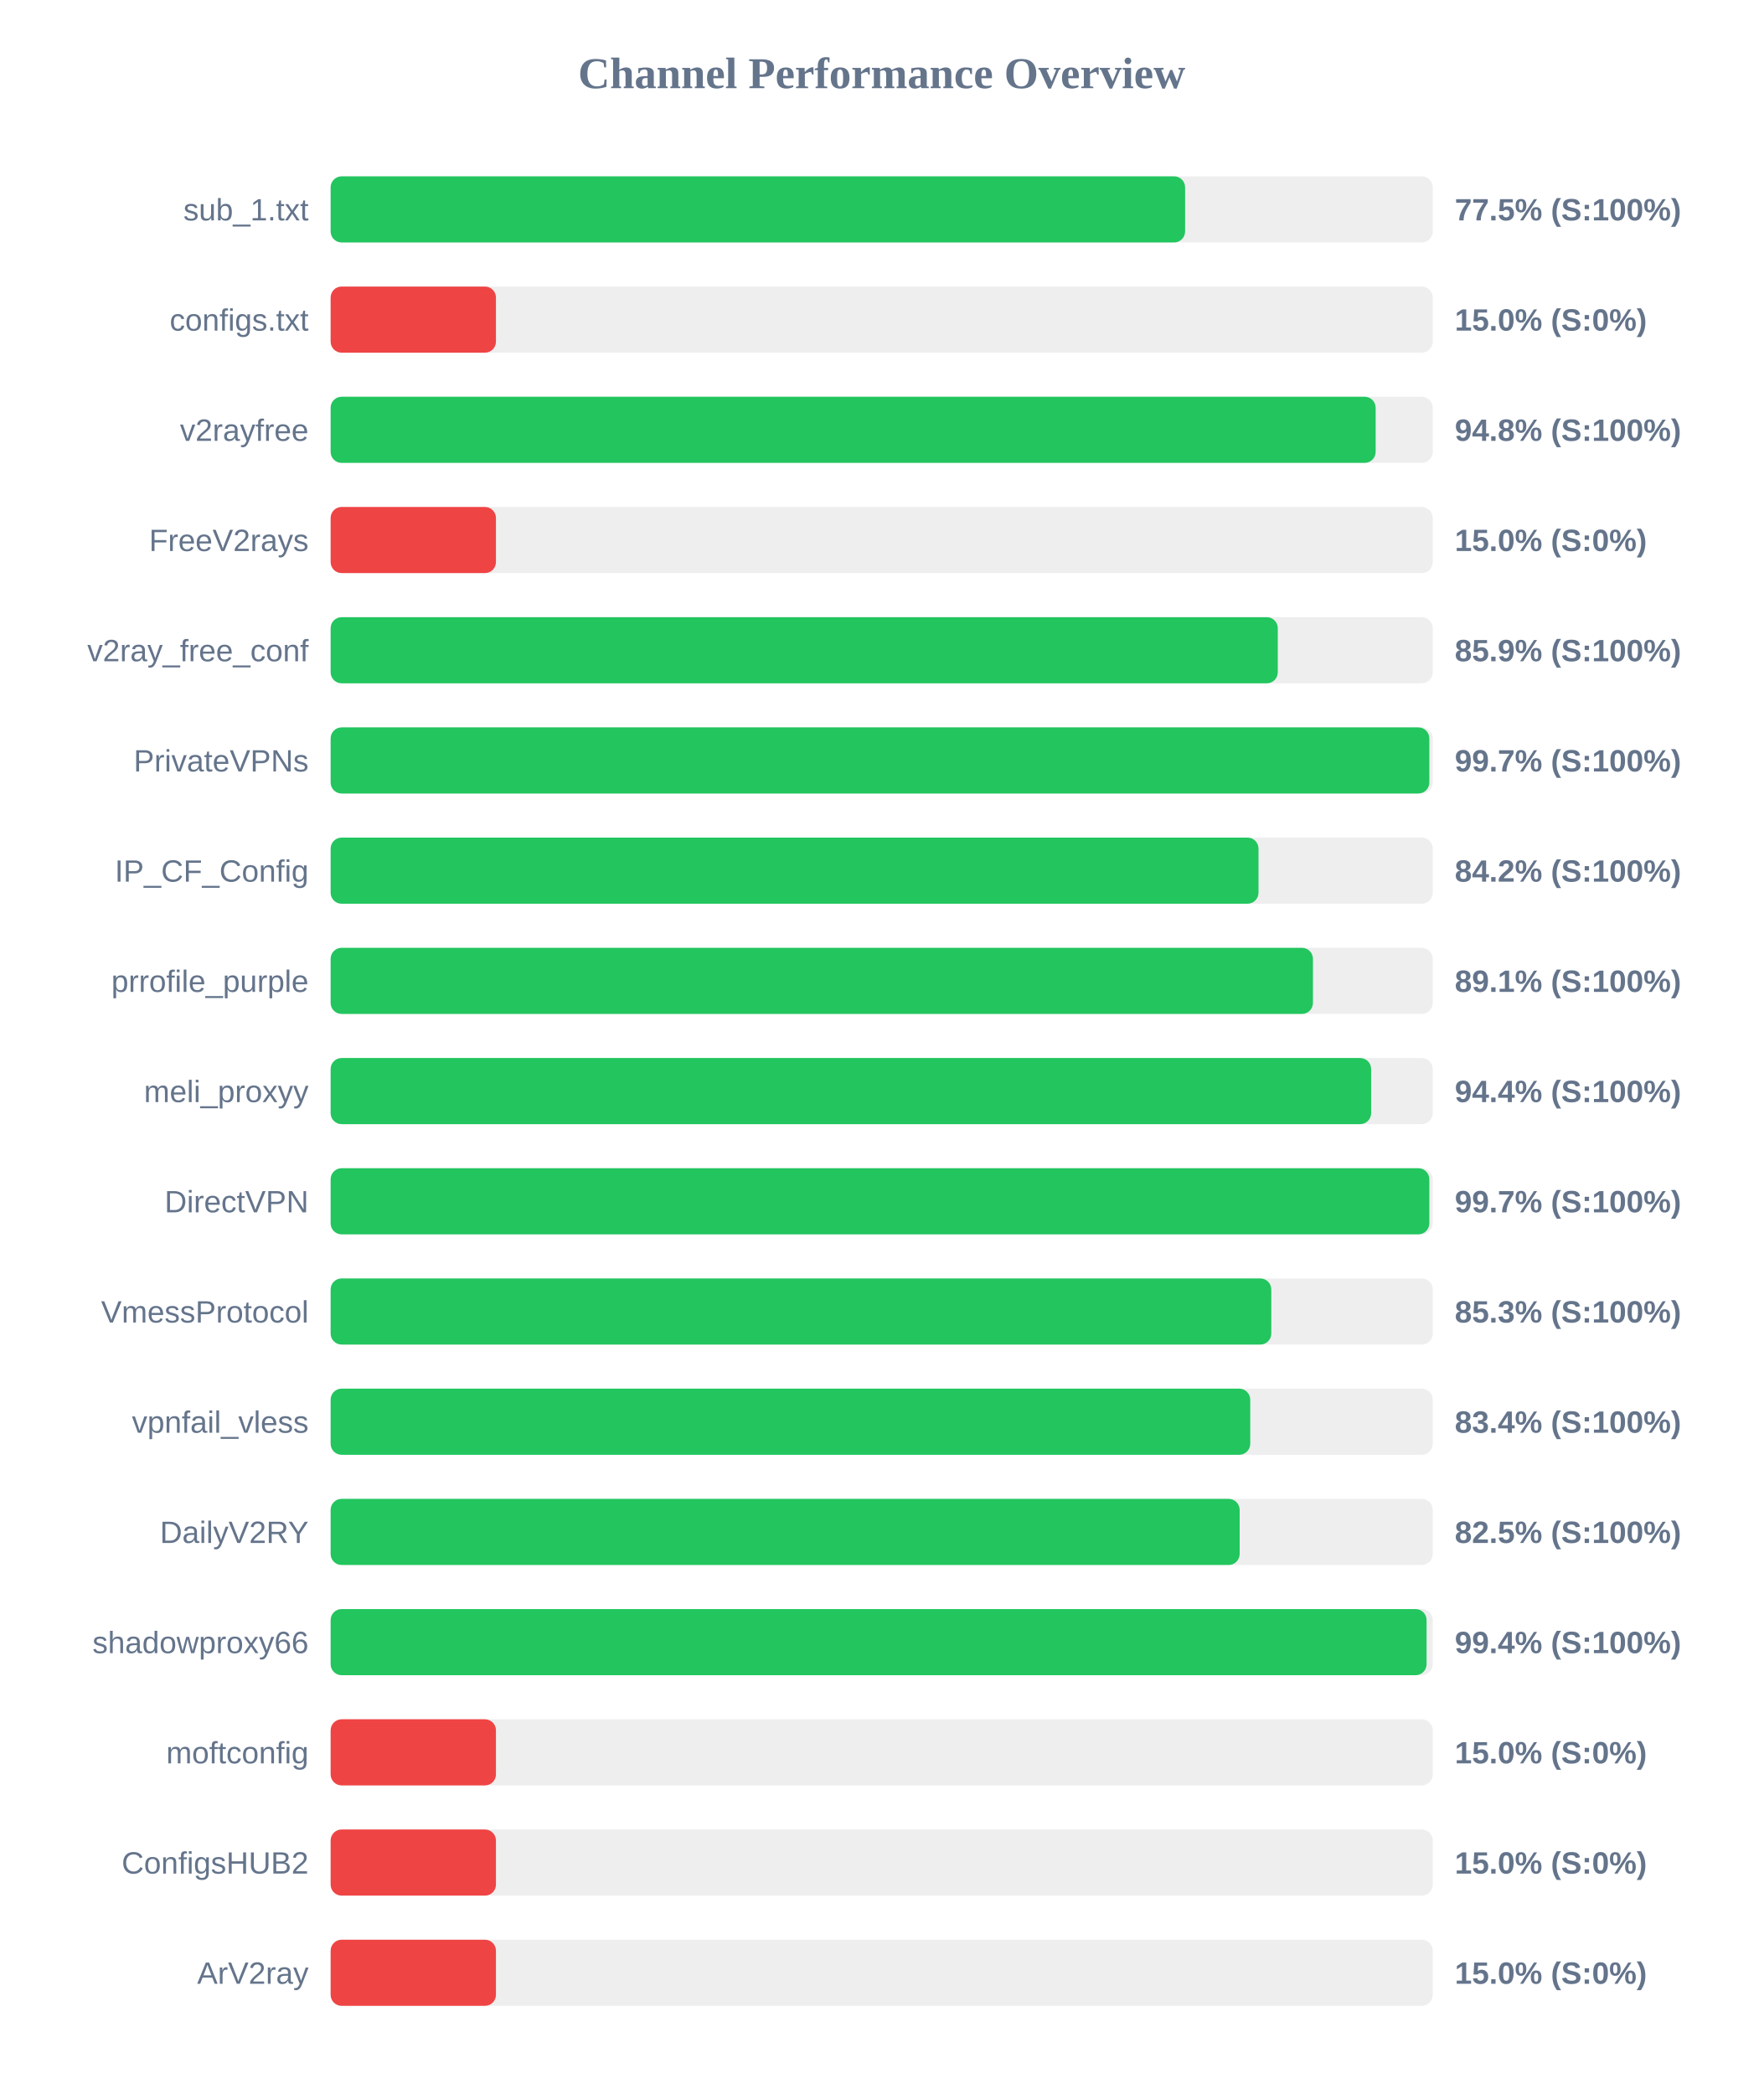
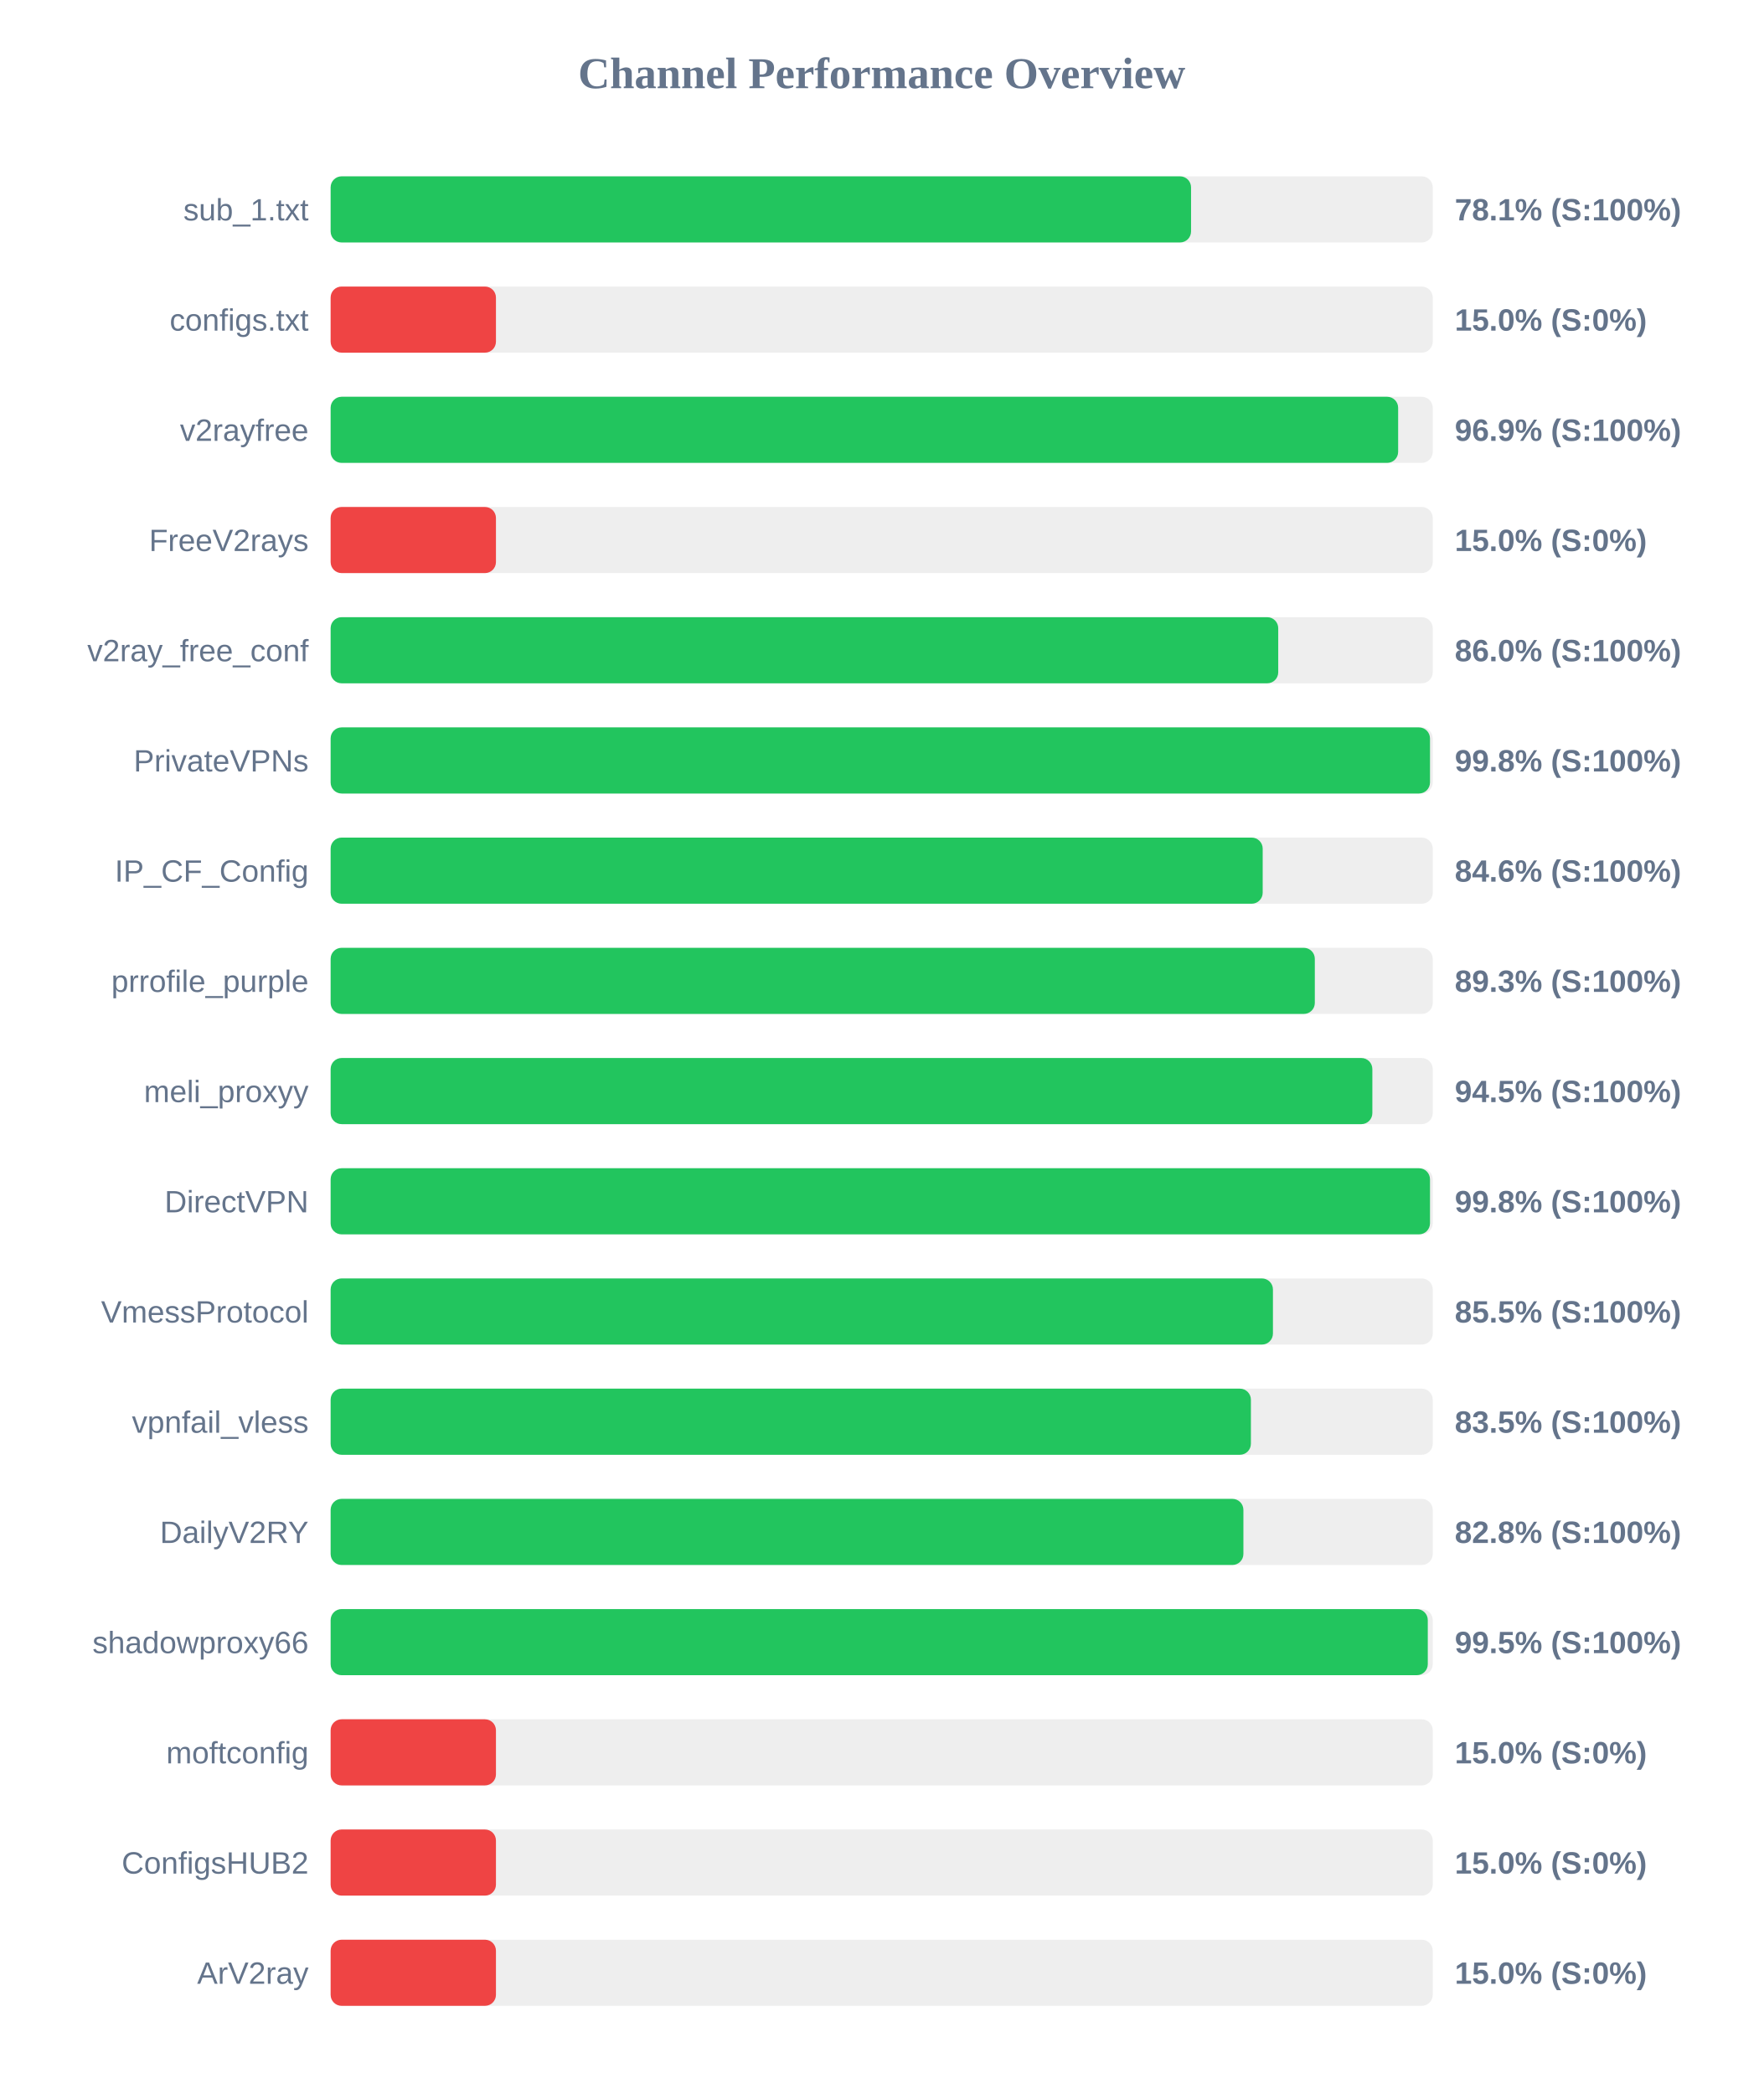
<svg xmlns="http://www.w3.org/2000/svg" width="800" height="950" version="1.1">
  <style>
        .row { font: 14px Arial; fill: #64748b; }
        .score { font: bold 14px Arial; fill: #64748b; }
    </style>
  <text x="400" y="40" text-anchor="middle" font-size="20px" font-weight="bold" fill="#64748b">Channel Performance Overview</text>
  <rect x="150" y="80" width="500" height="30" fill="#eee" rx="5" />
-   <rect x="150" y="80" width="387.65" height="30" fill="#22c55e" rx="5" />
+   <rect x="150" y="80" width="390.35" height="30" fill="#22c55e" rx="5" />
  <text x="140" y="100" text-anchor="end" class="row">sub_1.txt</text>
-   <text x="660" y="100" text-anchor="start" class="score">77.5% (S:100%)</text>
+   <text x="660" y="100" text-anchor="start" class="score">78.1% (S:100%)</text>
  <rect x="150" y="130" width="500" height="30" fill="#eee" rx="5" />
  <rect x="150" y="130" width="75.0" height="30" fill="#ef4444" rx="5" />
  <text x="140" y="150" text-anchor="end" class="row">configs.txt</text>
  <text x="660" y="150" text-anchor="start" class="score">15.0% (S:0%)</text>
  <rect x="150" y="180" width="500" height="30" fill="#eee" rx="5" />
-   <rect x="150" y="180" width="474.1" height="30" fill="#22c55e" rx="5" />
+   <rect x="150" y="180" width="484.3" height="30" fill="#22c55e" rx="5" />
  <text x="140" y="200" text-anchor="end" class="row">v2rayfree</text>
-   <text x="660" y="200" text-anchor="start" class="score">94.8% (S:100%)</text>
+   <text x="660" y="200" text-anchor="start" class="score">96.9% (S:100%)</text>
  <rect x="150" y="230" width="500" height="30" fill="#eee" rx="5" />
  <rect x="150" y="230" width="75.0" height="30" fill="#ef4444" rx="5" />
  <text x="140" y="250" text-anchor="end" class="row">FreeV2rays</text>
  <text x="660" y="250" text-anchor="start" class="score">15.0% (S:0%)</text>
  <rect x="150" y="280" width="500" height="30" fill="#eee" rx="5" />
-   <rect x="150" y="280" width="429.7" height="30" fill="#22c55e" rx="5" />
+   <rect x="150" y="280" width="429.9" height="30" fill="#22c55e" rx="5" />
  <text x="140" y="300" text-anchor="end" class="row">v2ray_free_conf</text>
-   <text x="660" y="300" text-anchor="start" class="score">85.9% (S:100%)</text>
+   <text x="660" y="300" text-anchor="start" class="score">86.0% (S:100%)</text>
  <rect x="150" y="330" width="500" height="30" fill="#eee" rx="5" />
-   <rect x="150" y="330" width="498.45" height="30" fill="#22c55e" rx="5" />
+   <rect x="150" y="330" width="498.75" height="30" fill="#22c55e" rx="5" />
  <text x="140" y="350" text-anchor="end" class="row">PrivateVPNs</text>
-   <text x="660" y="350" text-anchor="start" class="score">99.7% (S:100%)</text>
+   <text x="660" y="350" text-anchor="start" class="score">99.8% (S:100%)</text>
  <rect x="150" y="380" width="500" height="30" fill="#eee" rx="5" />
-   <rect x="150" y="380" width="420.95" height="30" fill="#22c55e" rx="5" />
+   <rect x="150" y="380" width="422.85" height="30" fill="#22c55e" rx="5" />
  <text x="140" y="400" text-anchor="end" class="row">IP_CF_Config</text>
-   <text x="660" y="400" text-anchor="start" class="score">84.2% (S:100%)</text>
+   <text x="660" y="400" text-anchor="start" class="score">84.6% (S:100%)</text>
  <rect x="150" y="430" width="500" height="30" fill="#eee" rx="5" />
-   <rect x="150" y="430" width="445.65" height="30" fill="#22c55e" rx="5" />
+   <rect x="150" y="430" width="446.5" height="30" fill="#22c55e" rx="5" />
  <text x="140" y="450" text-anchor="end" class="row">prrofile_purple</text>
-   <text x="660" y="450" text-anchor="start" class="score">89.1% (S:100%)</text>
+   <text x="660" y="450" text-anchor="start" class="score">89.3% (S:100%)</text>
  <rect x="150" y="480" width="500" height="30" fill="#eee" rx="5" />
-   <rect x="150" y="480" width="472.05" height="30" fill="#22c55e" rx="5" />
+   <rect x="150" y="480" width="472.6" height="30" fill="#22c55e" rx="5" />
  <text x="140" y="500" text-anchor="end" class="row">meli_proxyy</text>
-   <text x="660" y="500" text-anchor="start" class="score">94.4% (S:100%)</text>
+   <text x="660" y="500" text-anchor="start" class="score">94.5% (S:100%)</text>
  <rect x="150" y="530" width="500" height="30" fill="#eee" rx="5" />
-   <rect x="150" y="530" width="498.45" height="30" fill="#22c55e" rx="5" />
+   <rect x="150" y="530" width="498.75" height="30" fill="#22c55e" rx="5" />
  <text x="140" y="550" text-anchor="end" class="row">DirectVPN</text>
-   <text x="660" y="550" text-anchor="start" class="score">99.7% (S:100%)</text>
+   <text x="660" y="550" text-anchor="start" class="score">99.8% (S:100%)</text>
  <rect x="150" y="580" width="500" height="30" fill="#eee" rx="5" />
-   <rect x="150" y="580" width="426.75" height="30" fill="#22c55e" rx="5" />
+   <rect x="150" y="580" width="427.5" height="30" fill="#22c55e" rx="5" />
  <text x="140" y="600" text-anchor="end" class="row">VmessProtocol</text>
-   <text x="660" y="600" text-anchor="start" class="score">85.3% (S:100%)</text>
+   <text x="660" y="600" text-anchor="start" class="score">85.5% (S:100%)</text>
  <rect x="150" y="630" width="500" height="30" fill="#eee" rx="5" />
-   <rect x="150" y="630" width="417.2" height="30" fill="#22c55e" rx="5" />
+   <rect x="150" y="630" width="417.5" height="30" fill="#22c55e" rx="5" />
  <text x="140" y="650" text-anchor="end" class="row">vpnfail_vless</text>
-   <text x="660" y="650" text-anchor="start" class="score">83.4% (S:100%)</text>
+   <text x="660" y="650" text-anchor="start" class="score">83.5% (S:100%)</text>
  <rect x="150" y="680" width="500" height="30" fill="#eee" rx="5" />
-   <rect x="150" y="680" width="412.4" height="30" fill="#22c55e" rx="5" />
+   <rect x="150" y="680" width="414.1" height="30" fill="#22c55e" rx="5" />
  <text x="140" y="700" text-anchor="end" class="row">DailyV2RY</text>
-   <text x="660" y="700" text-anchor="start" class="score">82.5% (S:100%)</text>
+   <text x="660" y="700" text-anchor="start" class="score">82.8% (S:100%)</text>
  <rect x="150" y="730" width="500" height="30" fill="#eee" rx="5" />
-   <rect x="150" y="730" width="497.2" height="30" fill="#22c55e" rx="5" />
+   <rect x="150" y="730" width="497.75" height="30" fill="#22c55e" rx="5" />
  <text x="140" y="750" text-anchor="end" class="row">shadowproxy66</text>
-   <text x="660" y="750" text-anchor="start" class="score">99.4% (S:100%)</text>
+   <text x="660" y="750" text-anchor="start" class="score">99.5% (S:100%)</text>
  <rect x="150" y="780" width="500" height="30" fill="#eee" rx="5" />
  <rect x="150" y="780" width="75.0" height="30" fill="#ef4444" rx="5" />
  <text x="140" y="800" text-anchor="end" class="row">moftconfig</text>
  <text x="660" y="800" text-anchor="start" class="score">15.0% (S:0%)</text>
  <rect x="150" y="830" width="500" height="30" fill="#eee" rx="5" />
  <rect x="150" y="830" width="75.0" height="30" fill="#ef4444" rx="5" />
  <text x="140" y="850" text-anchor="end" class="row">ConfigsHUB2</text>
  <text x="660" y="850" text-anchor="start" class="score">15.0% (S:0%)</text>
  <rect x="150" y="880" width="500" height="30" fill="#eee" rx="5" />
  <rect x="150" y="880" width="75.0" height="30" fill="#ef4444" rx="5" />
  <text x="140" y="900" text-anchor="end" class="row">ArV2ray</text>
  <text x="660" y="900" text-anchor="start" class="score">15.0% (S:0%)</text>
</svg>
